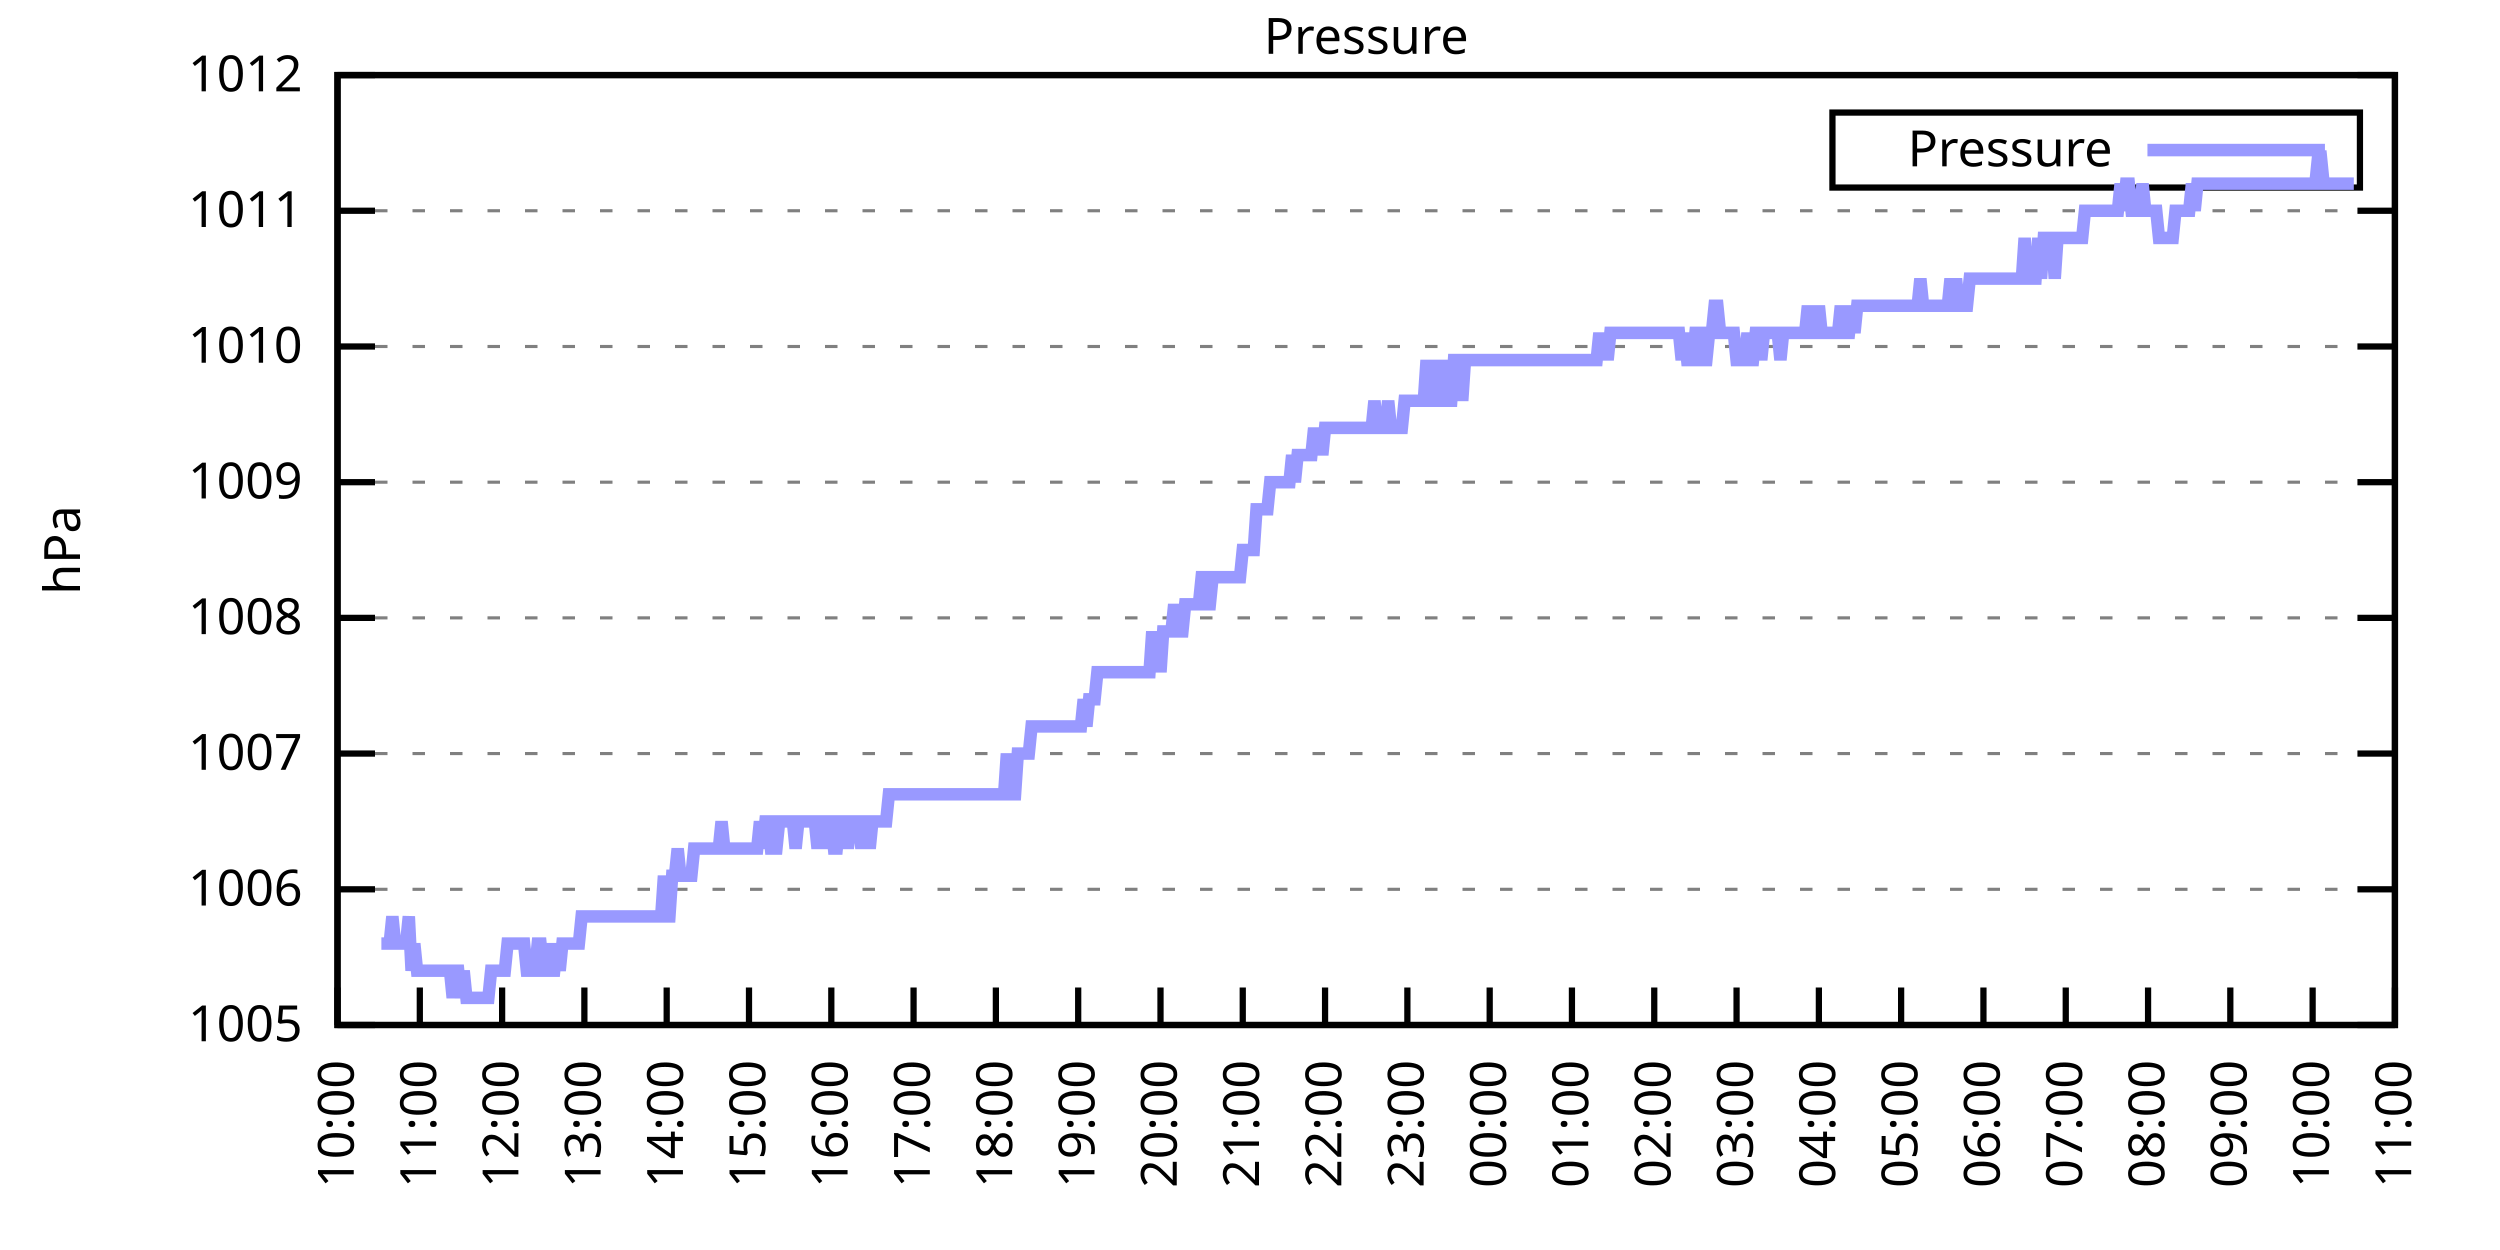
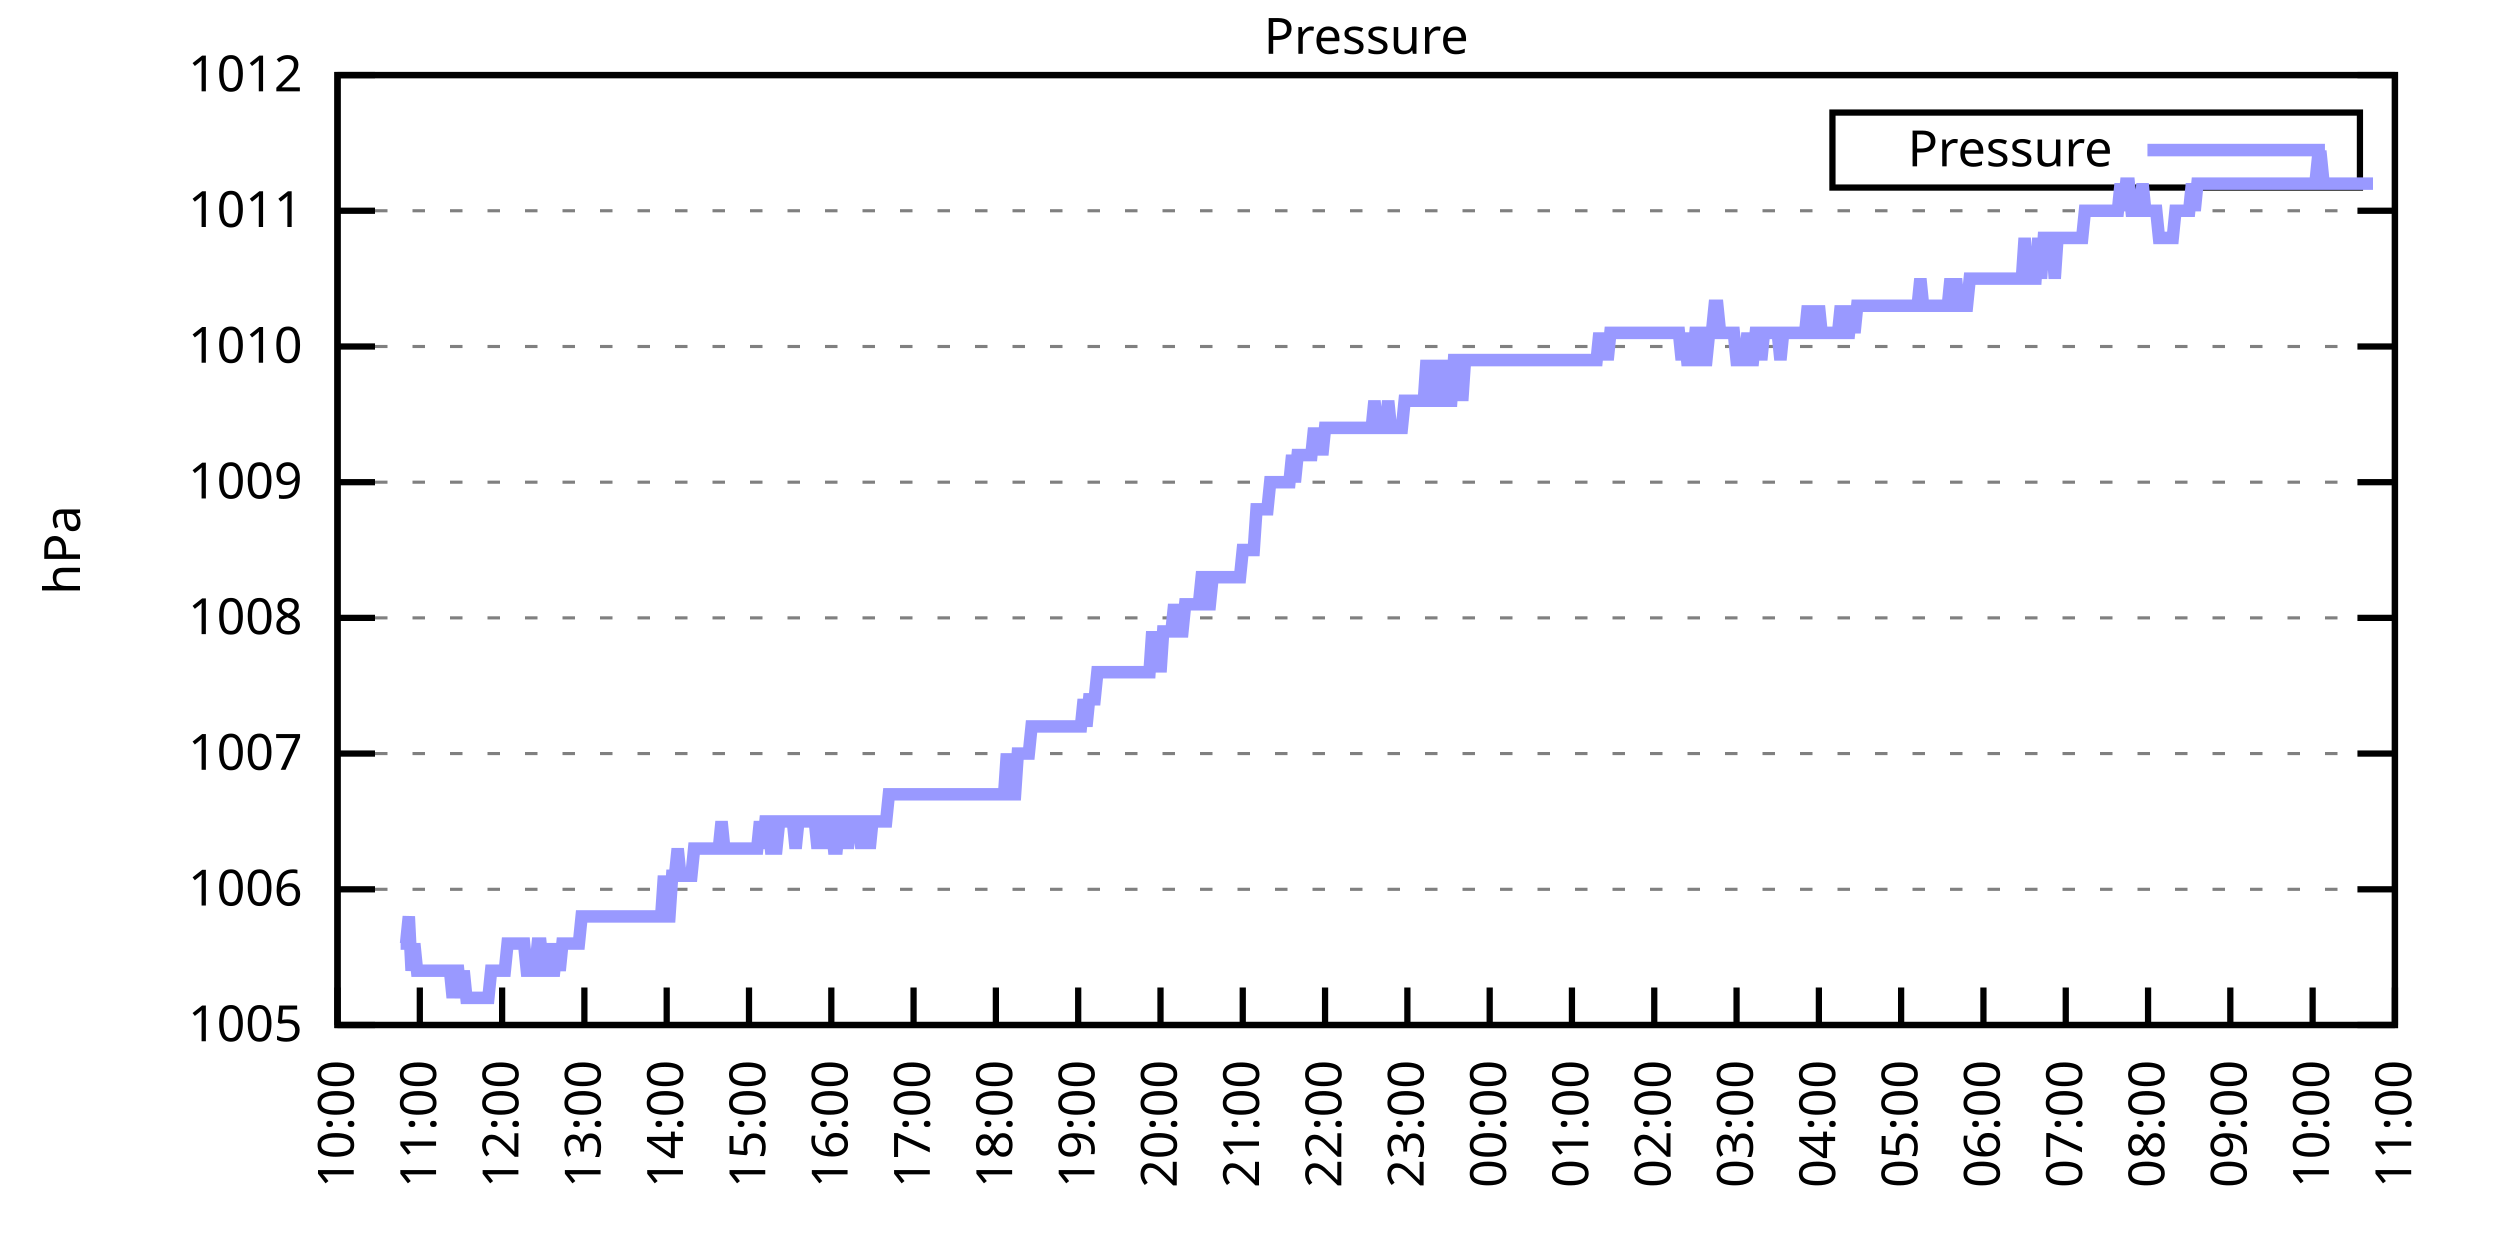
<svg xmlns="http://www.w3.org/2000/svg" xmlns:xlink="http://www.w3.org/1999/xlink" width="400" height="200" viewBox="0 0 400 200">
  <g id="gnuplot_canvas">
    <rect x="0" y="0" width="400" height="200" fill="none" />
    <defs>
      <circle id="gpDot" r="0.5" stroke-width="0.5" stroke="currentColor" />
      <path id="gpPt0" stroke-width="0.333" stroke="currentColor" d="M-1,0 h2 M0,-1 v2" />
      <path id="gpPt1" stroke-width="0.333" stroke="currentColor" d="M-1,-1 L1,1 M1,-1 L-1,1" />
      <path id="gpPt2" stroke-width="0.333" stroke="currentColor" d="M-1,0 L1,0 M0,-1 L0,1 M-1,-1 L1,1 M-1,1 L1,-1" />
      <rect id="gpPt3" stroke-width="0.333" stroke="currentColor" x="-1" y="-1" width="2" height="2" />
      <rect id="gpPt4" stroke-width="0.333" stroke="currentColor" fill="currentColor" x="-1" y="-1" width="2" height="2" />
      <circle id="gpPt5" stroke-width="0.333" stroke="currentColor" cx="0" cy="0" r="1" />
      <use xlink:href="#gpPt5" id="gpPt6" fill="currentColor" stroke="none" />
      <path id="gpPt7" stroke-width="0.333" stroke="currentColor" d="M0,-1.33 L-1.33,0.67 L1.33,0.67 z" />
      <use xlink:href="#gpPt7" id="gpPt8" fill="currentColor" stroke="none" />
      <use xlink:href="#gpPt7" id="gpPt9" stroke="currentColor" transform="rotate(180)" />
      <use xlink:href="#gpPt9" id="gpPt10" fill="currentColor" stroke="none" />
      <use xlink:href="#gpPt3" id="gpPt11" stroke="currentColor" transform="rotate(45)" />
      <use xlink:href="#gpPt11" id="gpPt12" fill="currentColor" stroke="none" />
      <path id="gpPt13" stroke-width="0.333" stroke="currentColor" d="M0,1.330 L1.265,0.411 L0.782,-1.067 L-0.782,-1.076 L-1.265,0.411 z" />
      <use xlink:href="#gpPt13" id="gpPt14" fill="currentColor" stroke="none" />
      <filter id="textbox" filterUnits="objectBoundingBox" x="0" y="0" height="1" width="1">
        <feFlood flood-color="white" flood-opacity="1" result="bgnd" />
        <feComposite in="SourceGraphic" in2="bgnd" operator="atop" />
      </filter>
      <filter id="greybox" filterUnits="objectBoundingBox" x="0" y="0" height="1" width="1">
        <feFlood flood-color="lightgrey" flood-opacity="1" result="grey" />
        <feComposite in="SourceGraphic" in2="grey" operator="atop" />
      </filter>
    </defs>
    <g fill="none" color="white" stroke="currentColor" stroke-width="1.00" stroke-linecap="butt" stroke-linejoin="miter">
</g>
    <g fill="none" color="black" stroke="currentColor" stroke-width="1.00" stroke-linecap="butt" stroke-linejoin="miter">
      <g stroke="none" shape-rendering="crispEdges">
        <polygon fill="rgb(255, 255, 255)" points="54.00,164.00 383.18,164.00 383.18,12.02 54.00,12.02 " />
      </g>
    </g>
    <g fill="none" color="black" stroke="currentColor" stroke-width="1.00" stroke-linecap="butt" stroke-linejoin="miter">
</g>
    <g fill="none" color="black" stroke="black" stroke-width="0.50" stroke-linecap="butt" stroke-linejoin="miter">
</g>
    <g fill="none" color="gray" stroke="currentColor" stroke-width="0.50" stroke-linecap="butt" stroke-linejoin="miter">
      <path stroke="gray" stroke-dasharray="2,4" class="gridline" d="M54.00,164.00 L383.19,164.00  " />
    </g>
    <g fill="none" color="gray" stroke="gray" stroke-width="1.00" stroke-linecap="butt" stroke-linejoin="miter">
</g>
    <g fill="none" color="black" stroke="currentColor" stroke-width="1.00" stroke-linecap="butt" stroke-linejoin="miter">
      <path stroke="black" d="M54.00,164.00 L60.00,164.00 M383.19,164.00 L377.19,164.00  " />
      <g transform="translate(48.40,166.60)" stroke="none" fill="black" font-family="Sans" font-size="8.00" text-anchor="end">
        <text>
          <tspan font-family="Sans"> 1005</tspan>
        </text>
      </g>
    </g>
    <g fill="none" color="black" stroke="currentColor" stroke-width="1.00" stroke-linecap="butt" stroke-linejoin="miter">
</g>
    <g fill="none" color="black" stroke="black" stroke-width="0.50" stroke-linecap="butt" stroke-linejoin="miter">
</g>
    <g fill="none" color="gray" stroke="currentColor" stroke-width="0.50" stroke-linecap="butt" stroke-linejoin="miter">
      <path stroke="gray" stroke-dasharray="2,4" class="gridline" d="M54.00,142.29 L383.19,142.29  " />
    </g>
    <g fill="none" color="gray" stroke="gray" stroke-width="1.00" stroke-linecap="butt" stroke-linejoin="miter">
</g>
    <g fill="none" color="black" stroke="currentColor" stroke-width="1.00" stroke-linecap="butt" stroke-linejoin="miter">
      <path stroke="black" d="M54.00,142.29 L60.00,142.29 M383.19,142.29 L377.19,142.29  " />
      <g transform="translate(48.40,144.89)" stroke="none" fill="black" font-family="Sans" font-size="8.00" text-anchor="end">
        <text>
          <tspan font-family="Sans"> 1006</tspan>
        </text>
      </g>
    </g>
    <g fill="none" color="black" stroke="currentColor" stroke-width="1.00" stroke-linecap="butt" stroke-linejoin="miter">
</g>
    <g fill="none" color="black" stroke="black" stroke-width="0.50" stroke-linecap="butt" stroke-linejoin="miter">
</g>
    <g fill="none" color="gray" stroke="currentColor" stroke-width="0.50" stroke-linecap="butt" stroke-linejoin="miter">
      <path stroke="gray" stroke-dasharray="2,4" class="gridline" d="M54.00,120.57 L383.19,120.57  " />
    </g>
    <g fill="none" color="gray" stroke="gray" stroke-width="1.00" stroke-linecap="butt" stroke-linejoin="miter">
</g>
    <g fill="none" color="black" stroke="currentColor" stroke-width="1.00" stroke-linecap="butt" stroke-linejoin="miter">
      <path stroke="black" d="M54.00,120.57 L60.00,120.57 M383.19,120.57 L377.19,120.57  " />
      <g transform="translate(48.40,123.17)" stroke="none" fill="black" font-family="Sans" font-size="8.00" text-anchor="end">
        <text>
          <tspan font-family="Sans"> 1007</tspan>
        </text>
      </g>
    </g>
    <g fill="none" color="black" stroke="currentColor" stroke-width="1.00" stroke-linecap="butt" stroke-linejoin="miter">
</g>
    <g fill="none" color="black" stroke="black" stroke-width="0.50" stroke-linecap="butt" stroke-linejoin="miter">
</g>
    <g fill="none" color="gray" stroke="currentColor" stroke-width="0.50" stroke-linecap="butt" stroke-linejoin="miter">
      <path stroke="gray" stroke-dasharray="2,4" class="gridline" d="M54.00,98.86 L383.19,98.86  " />
    </g>
    <g fill="none" color="gray" stroke="gray" stroke-width="1.00" stroke-linecap="butt" stroke-linejoin="miter">
</g>
    <g fill="none" color="black" stroke="currentColor" stroke-width="1.00" stroke-linecap="butt" stroke-linejoin="miter">
      <path stroke="black" d="M54.00,98.86 L60.00,98.86 M383.19,98.86 L377.19,98.86  " />
      <g transform="translate(48.40,101.46)" stroke="none" fill="black" font-family="Sans" font-size="8.00" text-anchor="end">
        <text>
          <tspan font-family="Sans"> 1008</tspan>
        </text>
      </g>
    </g>
    <g fill="none" color="black" stroke="currentColor" stroke-width="1.00" stroke-linecap="butt" stroke-linejoin="miter">
</g>
    <g fill="none" color="black" stroke="black" stroke-width="0.50" stroke-linecap="butt" stroke-linejoin="miter">
</g>
    <g fill="none" color="gray" stroke="currentColor" stroke-width="0.50" stroke-linecap="butt" stroke-linejoin="miter">
      <path stroke="gray" stroke-dasharray="2,4" class="gridline" d="M54.00,77.15 L383.19,77.15  " />
    </g>
    <g fill="none" color="gray" stroke="gray" stroke-width="1.00" stroke-linecap="butt" stroke-linejoin="miter">
</g>
    <g fill="none" color="black" stroke="currentColor" stroke-width="1.00" stroke-linecap="butt" stroke-linejoin="miter">
      <path stroke="black" d="M54.00,77.15 L60.00,77.15 M383.19,77.15 L377.19,77.15  " />
      <g transform="translate(48.40,79.75)" stroke="none" fill="black" font-family="Sans" font-size="8.00" text-anchor="end">
        <text>
          <tspan font-family="Sans"> 1009</tspan>
        </text>
      </g>
    </g>
    <g fill="none" color="black" stroke="currentColor" stroke-width="1.00" stroke-linecap="butt" stroke-linejoin="miter">
</g>
    <g fill="none" color="black" stroke="black" stroke-width="0.50" stroke-linecap="butt" stroke-linejoin="miter">
</g>
    <g fill="none" color="gray" stroke="currentColor" stroke-width="0.50" stroke-linecap="butt" stroke-linejoin="miter">
      <path stroke="gray" stroke-dasharray="2,4" class="gridline" d="M54.00,55.44 L383.19,55.44  " />
    </g>
    <g fill="none" color="gray" stroke="gray" stroke-width="1.00" stroke-linecap="butt" stroke-linejoin="miter">
</g>
    <g fill="none" color="black" stroke="currentColor" stroke-width="1.00" stroke-linecap="butt" stroke-linejoin="miter">
      <path stroke="black" d="M54.00,55.44 L60.00,55.44 M383.19,55.44 L377.19,55.44  " />
      <g transform="translate(48.40,58.04)" stroke="none" fill="black" font-family="Sans" font-size="8.00" text-anchor="end">
        <text>
          <tspan font-family="Sans"> 1010</tspan>
        </text>
      </g>
    </g>
    <g fill="none" color="black" stroke="currentColor" stroke-width="1.00" stroke-linecap="butt" stroke-linejoin="miter">
</g>
    <g fill="none" color="black" stroke="black" stroke-width="0.50" stroke-linecap="butt" stroke-linejoin="miter">
</g>
    <g fill="none" color="gray" stroke="currentColor" stroke-width="0.50" stroke-linecap="butt" stroke-linejoin="miter">
      <path stroke="gray" stroke-dasharray="2,4" class="gridline" d="M54.00,33.72 L383.19,33.72  " />
    </g>
    <g fill="none" color="gray" stroke="gray" stroke-width="1.00" stroke-linecap="butt" stroke-linejoin="miter">
</g>
    <g fill="none" color="black" stroke="currentColor" stroke-width="1.00" stroke-linecap="butt" stroke-linejoin="miter">
      <path stroke="black" d="M54.00,33.72 L60.00,33.72 M383.19,33.72 L377.19,33.72  " />
      <g transform="translate(48.40,36.32)" stroke="none" fill="black" font-family="Sans" font-size="8.00" text-anchor="end">
        <text>
          <tspan font-family="Sans"> 1011</tspan>
        </text>
      </g>
    </g>
    <g fill="none" color="black" stroke="currentColor" stroke-width="1.00" stroke-linecap="butt" stroke-linejoin="miter">
</g>
    <g fill="none" color="black" stroke="black" stroke-width="0.50" stroke-linecap="butt" stroke-linejoin="miter">
</g>
    <g fill="none" color="gray" stroke="currentColor" stroke-width="0.50" stroke-linecap="butt" stroke-linejoin="miter">
      <path stroke="gray" stroke-dasharray="2,4" class="gridline" d="M54.00,12.01 L383.19,12.01  " />
    </g>
    <g fill="none" color="gray" stroke="gray" stroke-width="1.00" stroke-linecap="butt" stroke-linejoin="miter">
</g>
    <g fill="none" color="black" stroke="currentColor" stroke-width="1.00" stroke-linecap="butt" stroke-linejoin="miter">
      <path stroke="black" d="M54.00,12.01 L60.00,12.01 M383.19,12.01 L377.19,12.01  " />
      <g transform="translate(48.40,14.61)" stroke="none" fill="black" font-family="Sans" font-size="8.00" text-anchor="end">
        <text>
          <tspan font-family="Sans"> 1012</tspan>
        </text>
      </g>
    </g>
    <g fill="none" color="black" stroke="currentColor" stroke-width="1.00" stroke-linecap="butt" stroke-linejoin="miter">
      <path stroke="black" d="M54.00,164.00 L54.00,158.00  " />
      <g transform="translate(56.60,169.60) rotate(270.00)" stroke="none" fill="black" font-family="Sans" font-size="8.00" text-anchor="end">
        <text>
          <tspan font-family="Sans">10:00</tspan>
        </text>
      </g>
    </g>
    <g fill="none" color="black" stroke="currentColor" stroke-width="1.00" stroke-linecap="butt" stroke-linejoin="miter">
      <path stroke="black" d="M67.17,164.00 L67.17,158.00  " />
      <g transform="translate(69.77,169.60) rotate(270.00)" stroke="none" fill="black" font-family="Sans" font-size="8.00" text-anchor="end">
        <text>
          <tspan font-family="Sans">11:00</tspan>
        </text>
      </g>
    </g>
    <g fill="none" color="black" stroke="currentColor" stroke-width="1.00" stroke-linecap="butt" stroke-linejoin="miter">
      <path stroke="black" d="M80.34,164.00 L80.34,158.00  " />
      <g transform="translate(82.94,169.60) rotate(270.00)" stroke="none" fill="black" font-family="Sans" font-size="8.00" text-anchor="end">
        <text>
          <tspan font-family="Sans">12:00</tspan>
        </text>
      </g>
    </g>
    <g fill="none" color="black" stroke="currentColor" stroke-width="1.00" stroke-linecap="butt" stroke-linejoin="miter">
      <path stroke="black" d="M93.50,164.00 L93.50,158.00  " />
      <g transform="translate(96.10,169.60) rotate(270.00)" stroke="none" fill="black" font-family="Sans" font-size="8.00" text-anchor="end">
        <text>
          <tspan font-family="Sans">13:00</tspan>
        </text>
      </g>
    </g>
    <g fill="none" color="black" stroke="currentColor" stroke-width="1.00" stroke-linecap="butt" stroke-linejoin="miter">
      <path stroke="black" d="M106.67,164.00 L106.67,158.00  " />
      <g transform="translate(109.27,169.60) rotate(270.00)" stroke="none" fill="black" font-family="Sans" font-size="8.00" text-anchor="end">
        <text>
          <tspan font-family="Sans">14:00</tspan>
        </text>
      </g>
    </g>
    <g fill="none" color="black" stroke="currentColor" stroke-width="1.00" stroke-linecap="butt" stroke-linejoin="miter">
      <path stroke="black" d="M119.84,164.00 L119.84,158.00  " />
      <g transform="translate(122.44,169.60) rotate(270.00)" stroke="none" fill="black" font-family="Sans" font-size="8.00" text-anchor="end">
        <text>
          <tspan font-family="Sans">15:00</tspan>
        </text>
      </g>
    </g>
    <g fill="none" color="black" stroke="currentColor" stroke-width="1.00" stroke-linecap="butt" stroke-linejoin="miter">
      <path stroke="black" d="M133.01,164.00 L133.01,158.00  " />
      <g transform="translate(135.61,169.60) rotate(270.00)" stroke="none" fill="black" font-family="Sans" font-size="8.00" text-anchor="end">
        <text>
          <tspan font-family="Sans">16:00</tspan>
        </text>
      </g>
    </g>
    <g fill="none" color="black" stroke="currentColor" stroke-width="1.00" stroke-linecap="butt" stroke-linejoin="miter">
      <path stroke="black" d="M146.17,164.00 L146.17,158.00  " />
      <g transform="translate(148.77,169.60) rotate(270.00)" stroke="none" fill="black" font-family="Sans" font-size="8.00" text-anchor="end">
        <text>
          <tspan font-family="Sans">17:00</tspan>
        </text>
      </g>
    </g>
    <g fill="none" color="black" stroke="currentColor" stroke-width="1.00" stroke-linecap="butt" stroke-linejoin="miter">
      <path stroke="black" d="M159.34,164.00 L159.34,158.00  " />
      <g transform="translate(161.94,169.60) rotate(270.00)" stroke="none" fill="black" font-family="Sans" font-size="8.00" text-anchor="end">
        <text>
          <tspan font-family="Sans">18:00</tspan>
        </text>
      </g>
    </g>
    <g fill="none" color="black" stroke="currentColor" stroke-width="1.00" stroke-linecap="butt" stroke-linejoin="miter">
      <path stroke="black" d="M172.51,164.00 L172.51,158.00  " />
      <g transform="translate(175.11,169.60) rotate(270.00)" stroke="none" fill="black" font-family="Sans" font-size="8.00" text-anchor="end">
        <text>
          <tspan font-family="Sans">19:00</tspan>
        </text>
      </g>
    </g>
    <g fill="none" color="black" stroke="currentColor" stroke-width="1.00" stroke-linecap="butt" stroke-linejoin="miter">
      <path stroke="black" d="M185.68,164.00 L185.68,158.00  " />
      <g transform="translate(188.28,169.60) rotate(270.00)" stroke="none" fill="black" font-family="Sans" font-size="8.00" text-anchor="end">
        <text>
          <tspan font-family="Sans">20:00</tspan>
        </text>
      </g>
    </g>
    <g fill="none" color="black" stroke="currentColor" stroke-width="1.00" stroke-linecap="butt" stroke-linejoin="miter">
      <path stroke="black" d="M198.84,164.00 L198.84,158.00  " />
      <g transform="translate(201.44,169.60) rotate(270.00)" stroke="none" fill="black" font-family="Sans" font-size="8.00" text-anchor="end">
        <text>
          <tspan font-family="Sans">21:00</tspan>
        </text>
      </g>
    </g>
    <g fill="none" color="black" stroke="currentColor" stroke-width="1.00" stroke-linecap="butt" stroke-linejoin="miter">
      <path stroke="black" d="M212.01,164.00 L212.01,158.00  " />
      <g transform="translate(214.61,169.60) rotate(270.00)" stroke="none" fill="black" font-family="Sans" font-size="8.00" text-anchor="end">
        <text>
          <tspan font-family="Sans">22:00</tspan>
        </text>
      </g>
    </g>
    <g fill="none" color="black" stroke="currentColor" stroke-width="1.00" stroke-linecap="butt" stroke-linejoin="miter">
      <path stroke="black" d="M225.18,164.00 L225.18,158.00  " />
      <g transform="translate(227.78,169.60) rotate(270.00)" stroke="none" fill="black" font-family="Sans" font-size="8.00" text-anchor="end">
        <text>
          <tspan font-family="Sans">23:00</tspan>
        </text>
      </g>
    </g>
    <g fill="none" color="black" stroke="currentColor" stroke-width="1.00" stroke-linecap="butt" stroke-linejoin="miter">
      <path stroke="black" d="M238.35,164.00 L238.35,158.00  " />
      <g transform="translate(240.95,169.60) rotate(270.00)" stroke="none" fill="black" font-family="Sans" font-size="8.00" text-anchor="end">
        <text>
          <tspan font-family="Sans">00:00</tspan>
        </text>
      </g>
    </g>
    <g fill="none" color="black" stroke="currentColor" stroke-width="1.00" stroke-linecap="butt" stroke-linejoin="miter">
      <path stroke="black" d="M251.51,164.00 L251.51,158.00  " />
      <g transform="translate(254.11,169.60) rotate(270.00)" stroke="none" fill="black" font-family="Sans" font-size="8.00" text-anchor="end">
        <text>
          <tspan font-family="Sans">01:00</tspan>
        </text>
      </g>
    </g>
    <g fill="none" color="black" stroke="currentColor" stroke-width="1.00" stroke-linecap="butt" stroke-linejoin="miter">
      <path stroke="black" d="M264.68,164.00 L264.68,158.00  " />
      <g transform="translate(267.28,169.60) rotate(270.00)" stroke="none" fill="black" font-family="Sans" font-size="8.00" text-anchor="end">
        <text>
          <tspan font-family="Sans">02:00</tspan>
        </text>
      </g>
    </g>
    <g fill="none" color="black" stroke="currentColor" stroke-width="1.00" stroke-linecap="butt" stroke-linejoin="miter">
      <path stroke="black" d="M277.85,164.00 L277.85,158.00  " />
      <g transform="translate(280.45,169.60) rotate(270.00)" stroke="none" fill="black" font-family="Sans" font-size="8.00" text-anchor="end">
        <text>
          <tspan font-family="Sans">03:00</tspan>
        </text>
      </g>
    </g>
    <g fill="none" color="black" stroke="currentColor" stroke-width="1.00" stroke-linecap="butt" stroke-linejoin="miter">
      <path stroke="black" d="M291.02,164.00 L291.02,158.00  " />
      <g transform="translate(293.62,169.60) rotate(270.00)" stroke="none" fill="black" font-family="Sans" font-size="8.00" text-anchor="end">
        <text>
          <tspan font-family="Sans">04:00</tspan>
        </text>
      </g>
    </g>
    <g fill="none" color="black" stroke="currentColor" stroke-width="1.00" stroke-linecap="butt" stroke-linejoin="miter">
      <path stroke="black" d="M304.18,164.00 L304.18,158.00  " />
      <g transform="translate(306.78,169.60) rotate(270.00)" stroke="none" fill="black" font-family="Sans" font-size="8.00" text-anchor="end">
        <text>
          <tspan font-family="Sans">05:00</tspan>
        </text>
      </g>
    </g>
    <g fill="none" color="black" stroke="currentColor" stroke-width="1.00" stroke-linecap="butt" stroke-linejoin="miter">
      <path stroke="black" d="M317.35,164.00 L317.35,158.00  " />
      <g transform="translate(319.95,169.60) rotate(270.00)" stroke="none" fill="black" font-family="Sans" font-size="8.00" text-anchor="end">
        <text>
          <tspan font-family="Sans">06:00</tspan>
        </text>
      </g>
    </g>
    <g fill="none" color="black" stroke="currentColor" stroke-width="1.00" stroke-linecap="butt" stroke-linejoin="miter">
      <path stroke="black" d="M330.52,164.00 L330.52,158.00  " />
      <g transform="translate(333.12,169.60) rotate(270.00)" stroke="none" fill="black" font-family="Sans" font-size="8.00" text-anchor="end">
        <text>
          <tspan font-family="Sans">07:00</tspan>
        </text>
      </g>
    </g>
    <g fill="none" color="black" stroke="currentColor" stroke-width="1.00" stroke-linecap="butt" stroke-linejoin="miter">
      <path stroke="black" d="M343.69,164.00 L343.69,158.00  " />
      <g transform="translate(346.29,169.60) rotate(270.00)" stroke="none" fill="black" font-family="Sans" font-size="8.00" text-anchor="end">
        <text>
          <tspan font-family="Sans">08:00</tspan>
        </text>
      </g>
    </g>
    <g fill="none" color="black" stroke="currentColor" stroke-width="1.00" stroke-linecap="butt" stroke-linejoin="miter">
      <path stroke="black" d="M356.85,164.00 L356.85,158.00  " />
      <g transform="translate(359.45,169.60) rotate(270.00)" stroke="none" fill="black" font-family="Sans" font-size="8.00" text-anchor="end">
        <text>
          <tspan font-family="Sans">09:00</tspan>
        </text>
      </g>
    </g>
    <g fill="none" color="black" stroke="currentColor" stroke-width="1.00" stroke-linecap="butt" stroke-linejoin="miter">
      <path stroke="black" d="M370.02,164.00 L370.02,158.00  " />
      <g transform="translate(372.62,169.60) rotate(270.00)" stroke="none" fill="black" font-family="Sans" font-size="8.00" text-anchor="end">
        <text>
          <tspan font-family="Sans">10:00</tspan>
        </text>
      </g>
    </g>
    <g fill="none" color="black" stroke="currentColor" stroke-width="1.00" stroke-linecap="butt" stroke-linejoin="miter">
      <path stroke="black" d="M383.19,164.00 L383.19,158.00  " />
      <g transform="translate(385.79,169.60) rotate(270.00)" stroke="none" fill="black" font-family="Sans" font-size="8.00" text-anchor="end">
        <text>
          <tspan font-family="Sans">11:00</tspan>
        </text>
      </g>
    </g>
    <g fill="none" color="black" stroke="currentColor" stroke-width="1.00" stroke-linecap="butt" stroke-linejoin="miter">
</g>
    <g fill="none" color="black" stroke="currentColor" stroke-width="1.00" stroke-linecap="butt" stroke-linejoin="miter">
      <path stroke="black" d="M54.00,12.01 L54.00,164.00 L383.19,164.00 L383.19,12.01 L54.00,12.01 Z  " />
    </g>
    <g fill="none" color="black" stroke="currentColor" stroke-width="1.00" stroke-linecap="butt" stroke-linejoin="miter">
</g>
    <g fill="none" color="black" stroke="currentColor" stroke-width="1.00" stroke-linecap="butt" stroke-linejoin="miter">
      <path stroke="black" d="M293.19,30.01 L293.19,18.01 L377.59,18.01 L377.59,30.01 L293.19,30.01 Z  " />
    </g>
    <g id="Pressure_plot_1">
      <g fill="none" color="white" stroke="black" stroke-width="2.00" stroke-linecap="butt" stroke-linejoin="miter">
</g>
      <g fill="none" color="black" stroke="currentColor" stroke-width="2.00" stroke-linecap="butt" stroke-linejoin="miter">
        <g transform="translate(337.99,26.61)" stroke="none" fill="black" font-family="Sans" font-size="8.00" text-anchor="end">
          <text>
            <tspan font-family="Sans">Pressure</tspan>
          </text>
        </g>
      </g>
      <g fill="none" color="black" stroke="currentColor" stroke-width="2.00" stroke-linecap="butt" stroke-linejoin="miter">
-         <path stroke="rgb(153, 153, 255)" d="M343.59,24.01 L371.99,24.01 M61.02,150.97 L61.46,150.97 L61.90,150.97 L62.34,150.97 L62.78,146.63 L63.22,150.97   L63.66,150.97 L64.10,150.97 L64.53,150.97 L64.97,150.97 L65.41,146.63 L65.85,155.31 L66.29,150.97 L66.73,155.31   L67.17,155.31 L67.61,155.31 L68.05,155.31 L68.48,155.31 L68.92,155.31 L69.36,155.31 L69.80,155.31 L70.24,155.31   L70.68,155.31 L71.12,155.31 L71.56,155.31 L72.00,155.31 L72.43,159.66 L72.87,155.31 L73.31,155.31 L73.75,159.66   L74.19,155.31 L74.63,159.66 L75.07,159.66 L75.51,159.66 L75.95,159.66 L76.38,159.66 L76.82,159.66 L77.26,159.66   L77.70,159.66 L78.14,159.66 L78.58,155.31 L79.02,155.31 L79.46,155.31 L79.90,155.31 L80.34,155.31 L80.77,155.31   L81.21,150.97 L81.65,150.97 L82.09,150.97 L82.53,150.97 L82.97,150.97 L83.41,150.97 L83.85,150.97 L84.29,155.31   L84.72,155.31 L85.16,155.31 L85.60,155.31 L86.04,150.97 L86.48,150.97 L86.92,155.31 L87.36,155.31 L87.80,150.97   L88.24,155.31 L88.67,155.31 L89.11,150.97 L89.55,155.31 L89.99,150.97 L90.43,150.97 L90.87,150.97 L91.31,150.97   L91.75,150.97 L92.19,150.97 L92.62,150.97 L93.06,146.63 L93.50,146.63 L93.94,146.63 L94.38,146.63 L94.82,146.63   L95.26,146.63 L95.70,146.63 L96.14,146.63 L96.58,146.63 L97.01,146.63 L97.45,146.63 L97.89,146.63 L98.33,146.63   L98.77,146.63 L99.21,146.63 L99.65,146.63 L100.09,146.63 L100.53,146.63 L100.96,146.63 L101.40,146.63 L101.84,146.63   L102.28,146.63 L102.72,146.63 L103.16,146.63 L103.60,146.63 L104.04,146.63 L104.48,146.63 L104.91,146.63 L105.35,146.63   L105.79,146.63 L106.23,140.12 L106.67,146.63 L107.11,146.63 L107.55,140.12 L107.99,140.12 L108.43,135.77 L108.87,140.12   L109.30,140.12 L109.74,140.12 L110.18,140.12 L110.62,140.12 L111.06,135.77 L111.50,135.77 L111.94,135.77 L112.38,135.77   L112.82,135.77 L113.25,135.77 L113.69,135.77 L114.13,135.77 L114.57,135.77 L115.01,135.77 L115.45,131.43 L115.89,135.77   L116.33,135.77 L116.77,135.77 L117.20,135.77 L117.64,135.77 L118.08,135.77 L118.52,135.77 L118.96,135.77 L119.40,135.77   L119.84,135.77 L120.28,135.77 L120.72,135.77 L121.15,135.77 L121.59,131.43 L122.03,135.77 L122.47,131.43 L122.91,131.43   L123.35,135.77 L123.79,135.77 L124.23,135.77 L124.67,131.43 L125.11,131.43 L125.54,131.43 L125.98,131.43 L126.42,131.43   L126.86,131.43 L127.30,135.77 L127.74,131.43 L128.18,131.43 L128.62,131.43 L129.06,131.43 L129.49,131.43 L129.93,131.43   L130.37,131.43 L130.81,135.77 L131.25,131.43 L131.69,131.43 L132.13,135.77 L132.57,131.43 L133.01,131.43 L133.44,135.77   L133.88,135.77 L134.32,131.43 L134.76,131.43 L135.20,131.43 L135.64,135.77 L136.08,131.43 L136.52,131.43 L136.96,131.43   L137.39,131.43 L137.83,135.77 L138.27,131.43 L138.71,131.43 L139.15,135.77 L139.59,131.43 L140.03,131.43 L140.47,131.43   L140.91,131.43 L141.35,131.43 L141.78,131.43 L142.22,127.09 L142.66,127.09 L143.10,127.09 L143.54,127.09 L143.98,127.09   L144.42,127.09 L144.86,127.09 L145.30,127.09 L145.73,127.09 L146.17,127.09 L146.61,127.09 L147.05,127.09 L147.49,127.09   L147.93,127.09 L148.37,127.09 L148.81,127.09 L149.25,127.09 L149.68,127.09 L150.12,127.09 L150.56,127.09 L151.00,127.09   L151.44,127.09 L151.88,127.09 L152.32,127.09 L152.76,127.09 L153.20,127.09 L153.63,127.09 L154.07,127.09 L154.51,127.09   L154.95,127.09 L155.39,127.09 L155.83,127.09 L156.27,127.09 L156.71,127.09 L157.15,127.09 L157.59,127.09 L158.02,127.09   L158.46,127.09 L158.90,127.09 L159.34,127.09 L159.78,127.09 L160.22,127.09 L160.66,127.09 L161.10,120.57 L161.54,127.09   L161.97,127.09 L162.41,127.09 L162.85,120.57 L163.29,120.57 L163.73,120.57 L164.17,120.57 L164.61,120.57 L165.05,116.23   L165.49,116.23 L165.92,116.23 L166.36,116.23 L166.80,116.23 L167.24,116.23 L167.68,116.23 L168.12,116.23 L168.56,116.23   L169.00,116.23 L169.44,116.23 L169.87,116.23 L170.31,116.23 L170.75,116.23 L171.19,116.23 L171.63,116.23 L172.07,116.23   L172.51,116.23 L172.95,116.23 L173.39,111.89 L173.83,116.23 L174.26,111.89 L174.70,111.89 L175.14,111.89 L175.58,107.55   L176.02,107.55 L176.46,107.55 L176.90,107.55 L177.34,107.55 L177.78,107.55 L178.21,107.55 L178.65,107.55 L179.09,107.55   L179.53,107.55 L179.97,107.55 L180.41,107.55 L180.85,107.55 L181.29,107.55 L181.73,107.55 L182.16,107.55 L182.60,107.55   L183.04,107.55 L183.48,107.55 L183.92,107.55 L184.36,101.03 L184.80,107.55 L185.24,101.03 L185.68,107.55 L186.11,101.03   L186.55,101.03 L186.99,101.03 L187.43,101.03 L187.87,96.69 L188.31,101.03 L188.75,101.03 L189.19,101.03 L189.63,96.69   L190.07,96.69 L190.50,96.69 L190.94,96.69 L191.38,96.69 L191.82,96.69 L192.26,92.35 L192.70,92.35 L193.14,96.69   L193.58,96.69 L194.02,92.35 L194.45,92.35 L194.89,92.35 L195.33,92.35 L195.77,92.35 L196.21,92.35 L196.65,92.35   L197.09,92.35 L197.53,92.35 L197.97,92.35 L198.40,92.35 L198.84,88.00 L199.28,88.00 L199.72,88.00 L200.16,88.00   L200.60,88.00 L201.04,81.49 L201.48,81.49 L201.92,81.49 L202.35,81.49 L202.79,81.49 L203.23,77.15 L203.67,77.15   L204.11,77.15 L204.55,77.15 L204.99,77.15 L205.43,77.15 L205.87,77.15 L206.31,77.15 L206.74,72.81 L207.18,77.15   L207.62,72.81 L208.06,72.81 L208.50,72.81 L208.94,72.81 L209.38,72.81 L209.82,72.81 L210.26,68.46 L210.69,72.81   L211.13,68.46 L211.57,72.81 L212.01,68.46 L212.45,68.46 L212.89,68.46 L213.33,68.46 L213.77,68.46 L214.21,68.46   L214.64,68.46 L215.08,68.46 L215.52,68.46 L215.96,68.46 L216.40,68.46 L216.84,68.46 L217.28,68.46 L217.72,68.46   L218.16,68.46 L218.60,68.46 L219.03,68.46 L219.47,68.46 L219.91,64.12 L220.35,68.46 L220.79,68.46 L221.23,68.46   L221.67,68.46 L222.11,64.12 L222.55,68.46 L222.98,68.46 L223.42,68.46 L223.86,68.46 L224.30,68.46 L224.74,64.12   L225.18,64.12 L225.62,64.12 L226.06,64.12 L226.50,64.12 L226.93,64.12 L227.37,64.12 L227.81,64.12 L228.25,57.61   L228.69,64.12 L229.13,64.12 L229.57,57.61 L230.01,64.12 L230.45,64.12 L230.88,64.12 L231.32,57.61 L231.76,64.12   L232.20,64.12 L232.64,57.61 L233.08,57.61 L233.52,57.61 L233.96,64.12 L234.40,57.61 L234.84,57.61 L235.27,57.61   L235.71,57.61 L236.15,57.61 L236.59,57.61 L237.03,57.61 L237.47,57.61 L237.91,57.61 L238.35,57.61 L238.79,57.61   L239.22,57.61 L239.66,57.61 L240.10,57.61 L240.54,57.61 L240.98,57.61 L241.42,57.61 L241.86,57.61 L242.30,57.61   L242.74,57.61 L243.17,57.61 L243.61,57.61 L244.05,57.61 L244.49,57.61 L244.93,57.61 L245.37,57.61 L245.81,57.61   L246.25,57.61 L246.69,57.61 L247.12,57.61 L247.56,57.61 L248.00,57.61 L248.44,57.61 L248.88,57.61 L249.32,57.61   L249.76,57.61 L250.20,57.61 L250.64,57.61 L251.08,57.61 L251.51,57.61 L251.95,57.61 L252.39,57.61 L252.83,57.61   L253.27,57.61 L253.71,57.61 L254.15,57.61 L254.59,57.61 L255.03,57.61 L255.46,57.61 L255.90,53.26 L256.34,57.61   L256.78,53.26 L257.22,57.61 L257.66,53.26 L258.10,53.26 L258.54,53.26 L258.98,53.26 L259.41,53.26 L259.85,53.26   L260.29,53.26 L260.73,53.26 L261.17,53.26 L261.61,53.26 L262.05,53.26 L262.49,53.26 L262.93,53.26 L263.36,53.26   L263.80,53.26 L264.24,53.26 L264.68,53.26 L265.12,53.26 L265.56,53.26 L266.00,53.26 L266.44,53.26 L266.88,53.26   L267.32,53.26 L267.75,53.26 L268.19,53.26 L268.63,53.26 L269.07,57.61 L269.51,53.26 L269.95,57.61 L270.39,57.61   L270.83,57.61 L271.27,53.26 L271.70,53.26 L272.14,57.61 L272.58,57.61 L273.02,57.61 L273.46,53.26 L273.90,53.26   L274.34,48.92 L274.78,48.92 L275.22,53.26 L275.65,53.26 L276.09,53.26 L276.53,53.26 L276.97,53.26 L277.41,53.26   L277.85,57.61 L278.29,57.61 L278.73,57.61 L279.17,57.61 L279.60,53.26 L280.04,57.61 L280.48,57.61 L280.92,53.26   L281.36,53.26 L281.80,57.61 L282.24,53.26 L282.68,53.26 L283.12,53.26 L283.56,53.26 L283.99,53.26 L284.43,53.26   L284.87,57.61 L285.31,53.26 L285.75,53.26 L286.19,53.26 L286.63,53.26 L287.07,53.26 L287.51,53.26 L287.94,53.26   L288.38,53.26 L288.82,53.26 L289.26,48.92 L289.70,53.26 L290.14,53.26 L290.58,53.26 L291.02,48.92 L291.46,53.26   L291.89,53.26 L292.33,53.26 L292.77,53.26 L293.21,53.26 L293.65,53.26 L294.09,53.26 L294.53,48.92 L294.97,53.26   L295.41,53.26 L295.84,53.26 L296.28,48.92 L296.72,53.26 L297.16,48.92 L297.60,48.92 L298.04,48.92 L298.48,48.92   L298.92,48.92 L299.36,48.92 L299.80,48.92 L300.23,48.92 L300.67,48.92 L301.11,48.92 L301.55,48.92 L301.99,48.92   L302.43,48.92 L302.87,48.92 L303.31,48.92 L303.75,48.92 L304.18,48.92 L304.62,48.92 L305.06,48.92 L305.50,48.92   L305.94,48.92 L306.38,48.92 L306.82,48.92 L307.26,44.58 L307.70,48.92 L308.13,48.92 L308.57,48.92 L309.01,48.92   L309.45,48.92 L309.89,48.92 L310.33,48.92 L310.77,48.92 L311.21,48.92 L311.65,48.92 L312.08,44.58 L312.52,48.92   L312.96,44.58 L313.40,48.92 L313.84,48.92 L314.28,48.92 L314.72,48.92 L315.16,44.58 L315.60,44.58 L316.04,44.58   L316.47,44.58 L316.91,44.58 L317.35,44.58 L317.79,44.58 L318.23,44.58 L318.67,44.58 L319.11,44.58 L319.55,44.58   L319.99,44.58 L320.42,44.58 L320.86,44.58 L321.30,44.58 L321.74,44.58 L322.18,44.58 L322.62,44.58 L323.06,44.58   L323.50,44.58 L323.94,38.07 L324.37,44.58 L324.81,44.58 L325.25,44.58 L325.69,44.58 L326.13,38.07 L326.57,44.58   L327.01,38.07 L327.45,38.07 L327.89,38.07 L328.33,38.07 L328.76,44.58 L329.20,38.07 L329.64,38.07 L330.08,38.07   L330.52,38.07 L330.96,38.07 L331.40,38.07 L331.84,38.07 L332.28,38.07 L332.71,38.07 L333.15,38.07 L333.59,33.72   L334.03,33.72 L334.47,33.72 L334.91,33.72 L335.35,33.72 L335.79,33.72 L336.23,33.72 L336.66,33.72 L337.10,33.72   L337.54,33.72 L337.98,33.72 L338.42,33.72 L338.86,33.72 L339.30,29.38 L339.74,33.72 L340.18,29.38 L340.61,29.38   L341.05,33.72 L341.49,33.72 L341.93,33.72 L342.37,33.72 L342.81,29.38 L343.25,33.72 L343.69,33.72 L344.13,33.72   L344.57,33.72 L345.00,33.72 L345.44,38.07 L345.88,38.07 L346.32,38.07 L346.76,38.07 L347.20,38.07 L347.64,38.07   L348.08,33.72 L348.52,33.72 L348.95,33.72 L349.39,33.72 L349.83,33.72 L350.27,33.72 L350.71,29.38 L351.15,33.72   L351.59,29.38 L352.03,29.38 L352.47,29.38 L352.90,29.38 L353.34,29.38 L353.78,29.38 L354.22,29.38 L354.66,29.38   L355.10,29.38 L355.54,29.38 L355.98,29.38 L356.42,29.38 L356.85,29.38 L357.29,29.38 L357.73,29.38 L358.17,29.38   L358.61,29.38 L359.05,29.38 L359.49,29.38 L359.93,29.38 L360.37,29.38 L360.81,29.38 L361.24,29.38 L361.68,29.38   L362.12,29.38 L362.56,29.38 L363.00,29.38 L363.44,29.38 L363.88,29.38 L364.32,29.38 L364.76,29.38 L365.19,29.38   L365.63,29.38 L366.07,29.38 L366.51,29.38 L366.95,29.38 L367.39,29.38 L367.83,29.38 L368.27,29.38 L368.71,29.38   L369.14,29.38 L369.58,29.38 L370.02,29.38 L370.46,29.38 L370.90,25.04 L371.34,25.04 L371.78,29.38 L372.22,29.38   L372.66,29.38 L373.09,29.38 L373.53,29.38 L373.97,29.38 L374.41,29.38 L374.85,29.38 L375.29,29.38 L375.73,29.38   L376.17,29.38 L376.61,29.38  " />
+         <path stroke="rgb(153, 153, 255)" d="M343.59,24.01 L371.99,24.01 M64.10,150.97 L64.53,150.97 L64.97,150.97 L65.41,146.63 L65.85,155.31 L66.29,150.97   L66.73,155.31 L67.17,155.31 L67.61,155.31 L68.05,155.31 L68.48,155.31 L68.92,155.31 L69.36,155.31 L69.80,155.31   L70.24,155.31 L70.68,155.31 L71.12,155.31 L71.56,155.31 L72.00,155.31 L72.43,159.66 L72.87,155.31 L73.31,155.31   L73.75,159.66 L74.19,155.31 L74.63,159.66 L75.07,159.66 L75.51,159.66 L75.95,159.66 L76.38,159.66 L76.82,159.66   L77.26,159.66 L77.70,159.66 L78.14,159.66 L78.58,155.31 L79.02,155.31 L79.46,155.31 L79.90,155.31 L80.34,155.31   L80.77,155.31 L81.21,150.97 L81.65,150.97 L82.09,150.97 L82.53,150.97 L82.97,150.97 L83.41,150.97 L83.85,150.97   L84.29,155.31 L84.72,155.31 L85.16,155.31 L85.60,155.31 L86.04,150.97 L86.48,150.97 L86.92,155.31 L87.36,155.31   L87.80,150.97 L88.24,155.31 L88.67,155.31 L89.11,150.97 L89.55,155.31 L89.99,150.97 L90.43,150.97 L90.87,150.97   L91.31,150.97 L91.75,150.97 L92.19,150.97 L92.62,150.97 L93.06,146.63 L93.50,146.63 L93.94,146.63 L94.38,146.63   L94.82,146.63 L95.26,146.63 L95.70,146.63 L96.14,146.63 L96.58,146.63 L97.01,146.63 L97.45,146.63 L97.89,146.63   L98.33,146.63 L98.77,146.63 L99.21,146.63 L99.65,146.63 L100.09,146.63 L100.53,146.63 L100.96,146.63 L101.40,146.63   L101.84,146.63 L102.28,146.63 L102.72,146.63 L103.16,146.63 L103.60,146.63 L104.04,146.63 L104.48,146.63 L104.91,146.63   L105.35,146.63 L105.79,146.63 L106.23,140.12 L106.67,146.63 L107.11,146.63 L107.55,140.12 L107.99,140.12 L108.43,135.77   L108.87,140.12 L109.30,140.12 L109.74,140.12 L110.18,140.12 L110.62,140.12 L111.06,135.77 L111.50,135.77 L111.94,135.77   L112.38,135.77 L112.82,135.77 L113.25,135.77 L113.69,135.77 L114.13,135.77 L114.57,135.77 L115.01,135.77 L115.45,131.43   L115.89,135.77 L116.33,135.77 L116.77,135.77 L117.20,135.77 L117.64,135.77 L118.08,135.77 L118.52,135.77 L118.96,135.77   L119.40,135.77 L119.84,135.77 L120.28,135.77 L120.72,135.77 L121.15,135.77 L121.59,131.43 L122.03,135.77 L122.47,131.43   L122.91,131.43 L123.35,135.77 L123.79,135.77 L124.23,135.77 L124.67,131.43 L125.11,131.43 L125.54,131.43 L125.98,131.43   L126.42,131.43 L126.86,131.43 L127.30,135.77 L127.74,131.43 L128.18,131.43 L128.62,131.43 L129.06,131.43 L129.49,131.43   L129.93,131.43 L130.37,131.43 L130.81,135.77 L131.25,131.43 L131.69,131.43 L132.13,135.77 L132.57,131.43 L133.01,131.43   L133.44,135.77 L133.88,135.77 L134.32,131.43 L134.76,131.43 L135.20,131.43 L135.64,135.77 L136.08,131.43 L136.52,131.43   L136.96,131.43 L137.39,131.43 L137.83,135.77 L138.27,131.43 L138.71,131.43 L139.15,135.77 L139.59,131.43 L140.03,131.43   L140.47,131.43 L140.91,131.43 L141.35,131.43 L141.78,131.43 L142.22,127.09 L142.66,127.09 L143.10,127.09 L143.54,127.09   L143.98,127.09 L144.42,127.09 L144.86,127.09 L145.30,127.09 L145.73,127.09 L146.17,127.09 L146.61,127.09 L147.05,127.09   L147.49,127.09 L147.93,127.09 L148.37,127.09 L148.81,127.09 L149.25,127.09 L149.68,127.09 L150.12,127.09 L150.56,127.09   L151.00,127.09 L151.44,127.09 L151.88,127.09 L152.32,127.09 L152.76,127.09 L153.20,127.09 L153.63,127.09 L154.07,127.09   L154.51,127.09 L154.95,127.09 L155.39,127.09 L155.83,127.09 L156.27,127.09 L156.71,127.09 L157.15,127.09 L157.59,127.09   L158.02,127.09 L158.46,127.09 L158.90,127.09 L159.34,127.09 L159.78,127.09 L160.22,127.09 L160.66,127.09 L161.10,120.57   L161.54,127.09 L161.97,127.09 L162.41,127.09 L162.85,120.57 L163.29,120.57 L163.73,120.57 L164.17,120.57 L164.61,120.57   L165.05,116.23 L165.49,116.23 L165.92,116.23 L166.36,116.23 L166.80,116.23 L167.24,116.23 L167.68,116.23 L168.12,116.23   L168.56,116.23 L169.00,116.23 L169.44,116.23 L169.87,116.23 L170.31,116.23 L170.75,116.23 L171.19,116.23 L171.63,116.23   L172.07,116.23 L172.51,116.23 L172.95,116.23 L173.39,111.89 L173.83,116.23 L174.26,111.89 L174.70,111.89 L175.14,111.89   L175.58,107.55 L176.02,107.55 L176.46,107.55 L176.90,107.55 L177.34,107.55 L177.78,107.55 L178.21,107.55 L178.65,107.55   L179.09,107.55 L179.53,107.55 L179.97,107.55 L180.41,107.55 L180.85,107.55 L181.29,107.55 L181.73,107.55 L182.16,107.55   L182.60,107.55 L183.04,107.55 L183.48,107.55 L183.92,107.55 L184.36,101.03 L184.80,107.55 L185.24,101.03 L185.68,107.55   L186.11,101.03 L186.55,101.03 L186.99,101.03 L187.43,101.03 L187.87,96.69 L188.31,101.03 L188.75,101.03 L189.19,101.03   L189.63,96.69 L190.07,96.69 L190.50,96.69 L190.94,96.69 L191.38,96.69 L191.82,96.69 L192.26,92.35 L192.70,92.35   L193.14,96.69 L193.58,96.69 L194.02,92.35 L194.45,92.35 L194.89,92.35 L195.33,92.35 L195.77,92.35 L196.21,92.35   L196.65,92.35 L197.09,92.35 L197.53,92.35 L197.97,92.35 L198.40,92.35 L198.84,88.00 L199.28,88.00 L199.72,88.00   L200.16,88.00 L200.60,88.00 L201.04,81.49 L201.48,81.49 L201.92,81.49 L202.35,81.49 L202.79,81.49 L203.23,77.15   L203.67,77.15 L204.11,77.15 L204.55,77.15 L204.99,77.15 L205.43,77.15 L205.87,77.15 L206.31,77.15 L206.74,72.81   L207.18,77.15 L207.62,72.81 L208.06,72.81 L208.50,72.81 L208.94,72.81 L209.38,72.81 L209.82,72.81 L210.26,68.46   L210.69,72.81 L211.13,68.46 L211.57,72.81 L212.01,68.46 L212.45,68.46 L212.89,68.46 L213.33,68.46 L213.77,68.46   L214.21,68.46 L214.64,68.46 L215.08,68.46 L215.52,68.46 L215.96,68.46 L216.40,68.46 L216.84,68.46 L217.28,68.46   L217.72,68.46 L218.16,68.46 L218.60,68.46 L219.03,68.46 L219.47,68.46 L219.91,64.12 L220.35,68.46 L220.79,68.46   L221.23,68.46 L221.67,68.46 L222.11,64.12 L222.55,68.46 L222.98,68.46 L223.42,68.46 L223.86,68.46 L224.30,68.46   L224.74,64.12 L225.18,64.12 L225.62,64.12 L226.06,64.12 L226.50,64.12 L226.93,64.12 L227.37,64.12 L227.81,64.12   L228.25,57.61 L228.69,64.12 L229.13,64.12 L229.57,57.61 L230.01,64.12 L230.45,64.12 L230.88,64.12 L231.32,57.61   L231.76,64.12 L232.20,64.12 L232.64,57.61 L233.08,57.61 L233.52,57.61 L233.96,64.12 L234.40,57.61 L234.84,57.61   L235.27,57.61 L235.71,57.61 L236.15,57.61 L236.59,57.61 L237.03,57.61 L237.47,57.61 L237.91,57.61 L238.35,57.61   L238.79,57.61 L239.22,57.61 L239.66,57.61 L240.10,57.61 L240.54,57.61 L240.98,57.61 L241.42,57.61 L241.86,57.61   L242.30,57.61 L242.74,57.61 L243.17,57.61 L243.61,57.61 L244.05,57.61 L244.49,57.61 L244.93,57.61 L245.37,57.61   L245.81,57.61 L246.25,57.61 L246.69,57.61 L247.12,57.61 L247.56,57.61 L248.00,57.61 L248.44,57.61 L248.88,57.61   L249.32,57.61 L249.76,57.61 L250.20,57.61 L250.64,57.61 L251.08,57.61 L251.51,57.61 L251.95,57.61 L252.39,57.61   L252.83,57.61 L253.27,57.61 L253.71,57.61 L254.15,57.61 L254.59,57.61 L255.03,57.61 L255.46,57.61 L255.90,53.26   L256.34,57.61 L256.78,53.26 L257.22,57.61 L257.66,53.26 L258.10,53.26 L258.54,53.26 L258.98,53.26 L259.41,53.26   L259.85,53.26 L260.29,53.26 L260.73,53.26 L261.17,53.26 L261.61,53.26 L262.05,53.26 L262.49,53.26 L262.93,53.26   L263.36,53.26 L263.80,53.26 L264.24,53.26 L264.68,53.26 L265.12,53.26 L265.56,53.26 L266.00,53.26 L266.44,53.26   L266.88,53.26 L267.32,53.26 L267.75,53.26 L268.19,53.26 L268.63,53.26 L269.07,57.61 L269.51,53.26 L269.95,57.61   L270.39,57.61 L270.83,57.61 L271.27,53.26 L271.70,53.26 L272.14,57.61 L272.58,57.61 L273.02,57.61 L273.46,53.26   L273.90,53.26 L274.34,48.92 L274.78,48.92 L275.22,53.26 L275.65,53.26 L276.09,53.26 L276.53,53.26 L276.97,53.26   L277.41,53.26 L277.85,57.61 L278.29,57.61 L278.73,57.61 L279.17,57.61 L279.60,53.26 L280.04,57.61 L280.48,57.61   L280.92,53.26 L281.36,53.26 L281.80,57.61 L282.24,53.26 L282.68,53.26 L283.12,53.26 L283.56,53.26 L283.99,53.26   L284.43,53.26 L284.87,57.61 L285.31,53.26 L285.75,53.26 L286.19,53.26 L286.63,53.26 L287.07,53.26 L287.51,53.26   L287.94,53.26 L288.38,53.26 L288.82,53.26 L289.26,48.92 L289.70,53.26 L290.14,53.26 L290.58,53.26 L291.02,48.92   L291.46,53.26 L291.89,53.26 L292.33,53.26 L292.77,53.26 L293.21,53.26 L293.65,53.26 L294.09,53.26 L294.53,48.92   L294.97,53.26 L295.41,53.26 L295.84,53.26 L296.28,48.92 L296.72,53.26 L297.16,48.92 L297.60,48.92 L298.04,48.92   L298.48,48.92 L298.92,48.92 L299.36,48.92 L299.80,48.92 L300.23,48.92 L300.67,48.92 L301.11,48.92 L301.55,48.92   L301.99,48.92 L302.43,48.92 L302.87,48.92 L303.31,48.92 L303.75,48.92 L304.18,48.92 L304.62,48.92 L305.06,48.92   L305.50,48.92 L305.94,48.92 L306.38,48.92 L306.82,48.92 L307.26,44.58 L307.70,48.92 L308.13,48.92 L308.57,48.92   L309.01,48.92 L309.45,48.92 L309.89,48.92 L310.33,48.92 L310.77,48.92 L311.21,48.92 L311.65,48.92 L312.08,44.58   L312.52,48.92 L312.96,44.58 L313.40,48.92 L313.84,48.92 L314.28,48.92 L314.72,48.92 L315.16,44.58 L315.60,44.58   L316.04,44.58 L316.47,44.58 L316.91,44.58 L317.35,44.58 L317.79,44.58 L318.23,44.58 L318.67,44.58 L319.11,44.58   L319.55,44.58 L319.99,44.58 L320.42,44.58 L320.86,44.58 L321.30,44.58 L321.74,44.58 L322.18,44.58 L322.62,44.58   L323.06,44.58 L323.50,44.58 L323.94,38.07 L324.37,44.58 L324.81,44.58 L325.25,44.58 L325.69,44.58 L326.13,38.07   L326.57,44.58 L327.01,38.07 L327.45,38.07 L327.89,38.07 L328.33,38.07 L328.76,44.58 L329.20,38.07 L329.64,38.07   L330.08,38.07 L330.52,38.07 L330.96,38.07 L331.40,38.07 L331.84,38.07 L332.28,38.07 L332.71,38.07 L333.15,38.07   L333.59,33.72 L334.03,33.72 L334.47,33.72 L334.91,33.72 L335.35,33.72 L335.79,33.72 L336.23,33.72 L336.66,33.72   L337.10,33.72 L337.54,33.72 L337.98,33.72 L338.42,33.72 L338.86,33.72 L339.30,29.38 L339.74,33.72 L340.18,29.38   L340.61,29.38 L341.05,33.72 L341.49,33.72 L341.93,33.72 L342.37,33.72 L342.81,29.38 L343.25,33.72 L343.69,33.72   L344.13,33.72 L344.57,33.72 L345.00,33.72 L345.44,38.07 L345.88,38.07 L346.32,38.07 L346.76,38.07 L347.20,38.07   L347.64,38.07 L348.08,33.72 L348.52,33.72 L348.95,33.72 L349.39,33.72 L349.83,33.72 L350.27,33.72 L350.71,29.38   L351.15,33.72 L351.59,29.38 L352.03,29.38 L352.47,29.38 L352.90,29.38 L353.34,29.38 L353.78,29.38 L354.22,29.38   L354.66,29.38 L355.10,29.38 L355.54,29.38 L355.98,29.38 L356.42,29.38 L356.85,29.38 L357.29,29.38 L357.73,29.38   L358.17,29.38 L358.61,29.38 L359.05,29.38 L359.49,29.38 L359.93,29.38 L360.37,29.38 L360.81,29.38 L361.24,29.38   L361.68,29.38 L362.12,29.38 L362.56,29.38 L363.00,29.38 L363.44,29.38 L363.88,29.38 L364.32,29.38 L364.76,29.38   L365.19,29.38 L365.63,29.38 L366.07,29.38 L366.51,29.38 L366.95,29.38 L367.39,29.38 L367.83,29.38 L368.27,29.38   L368.71,29.38 L369.14,29.38 L369.58,29.38 L370.02,29.38 L370.46,29.38 L370.90,25.04 L371.34,25.04 L371.78,29.38   L372.22,29.38 L372.66,29.38 L373.09,29.38 L373.53,29.38 L373.97,29.38 L374.41,29.38 L374.85,29.38 L375.29,29.38   L375.73,29.38 L376.17,29.38 L376.61,29.38 L377.05,29.38 L377.48,29.38 L377.92,29.38 L378.36,29.38 L378.80,29.38   L379.24,29.38 L379.68,29.38  " />
      </g>
    </g>
    <g fill="none" color="black" stroke="currentColor" stroke-width="2.00" stroke-linecap="butt" stroke-linejoin="miter">
</g>
    <g fill="none" color="black" stroke="black" stroke-width="1.00" stroke-linecap="butt" stroke-linejoin="miter">
</g>
    <g fill="none" color="black" stroke="currentColor" stroke-width="1.00" stroke-linecap="butt" stroke-linejoin="miter">
      <path stroke="black" d="M54.00,12.01 L54.00,164.00 L383.19,164.00 L383.19,12.01 L54.00,12.01 Z  " />
      <g transform="translate(12.80,88.01) rotate(270.00)" stroke="none" fill="black" font-family="Sans" font-size="8.00" text-anchor="middle">
        <text>
          <tspan font-family="Sans">hPa</tspan>
        </text>
      </g>
    </g>
    <g fill="none" color="black" stroke="currentColor" stroke-width="1.00" stroke-linecap="butt" stroke-linejoin="miter">
</g>
    <g fill="none" color="black" stroke="currentColor" stroke-width="1.00" stroke-linecap="butt" stroke-linejoin="miter">
      <g transform="translate(218.59,8.61)" stroke="none" fill="black" font-family="Sans" font-size="8.00" text-anchor="middle">
        <text>
          <tspan font-family="Sans">Pressure</tspan>
        </text>
      </g>
    </g>
    <g fill="none" color="black" stroke="currentColor" stroke-width="1.00" stroke-linecap="butt" stroke-linejoin="miter">
</g>
  </g>
</svg>
